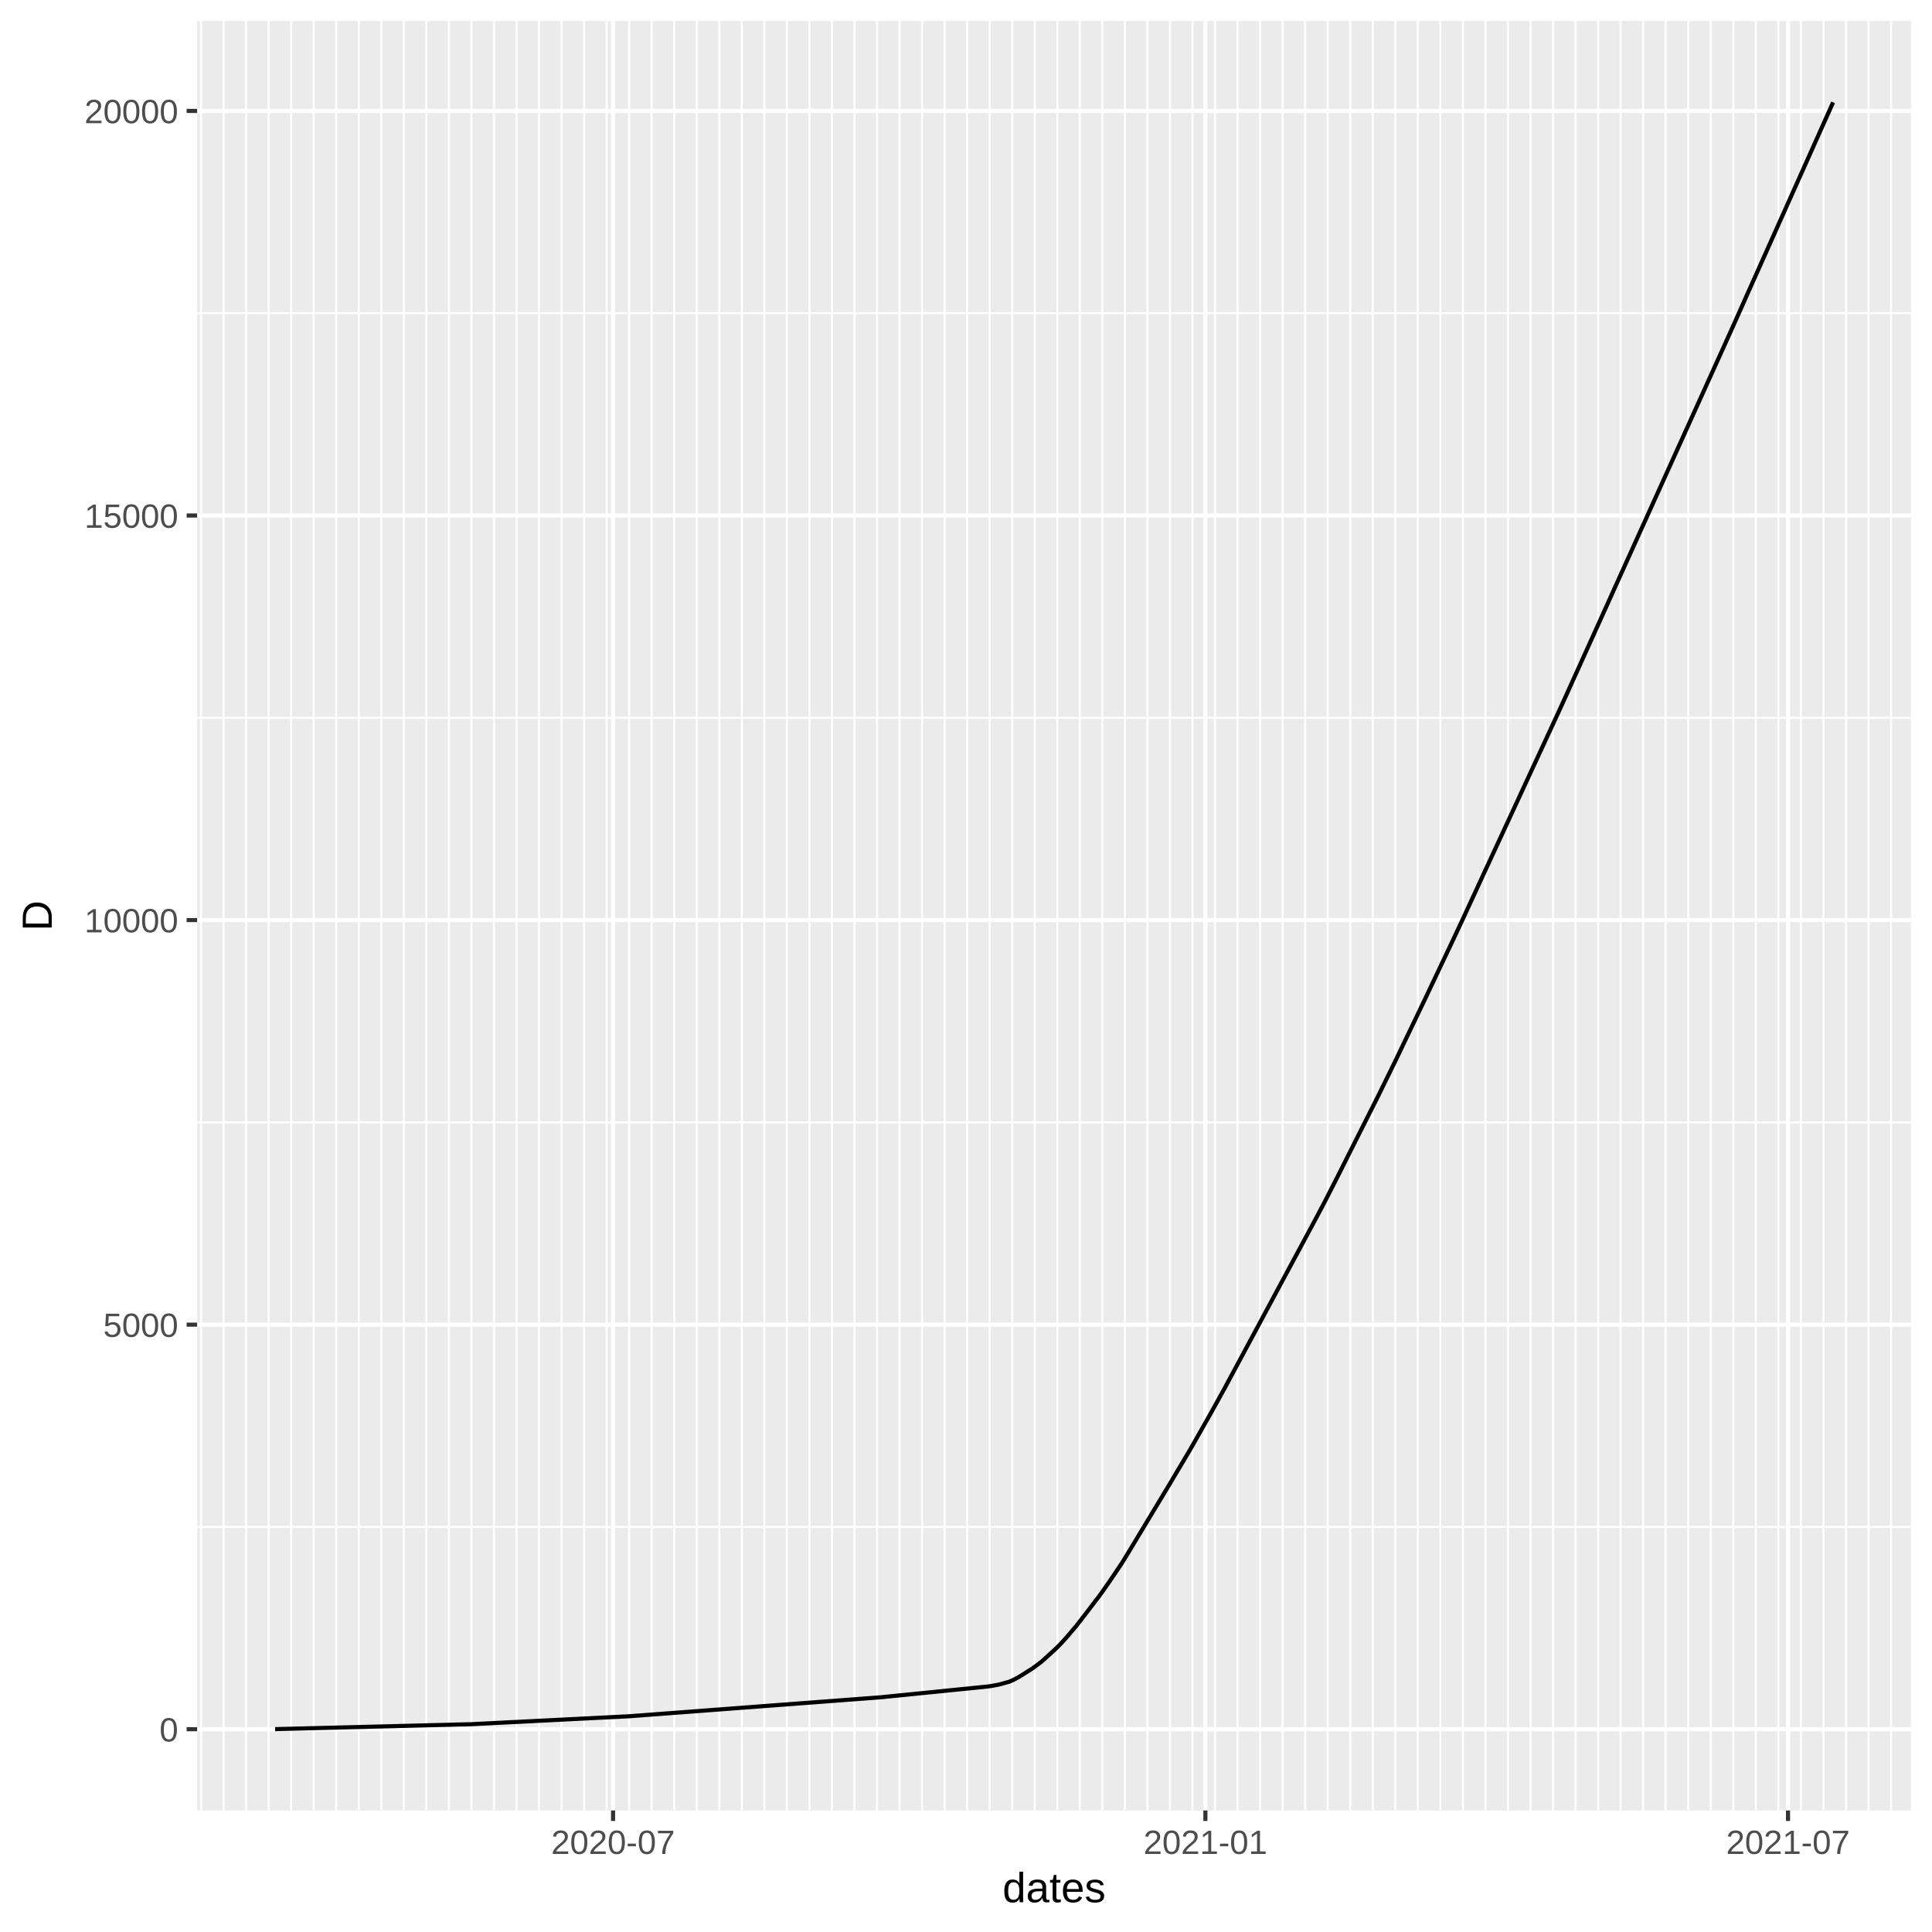
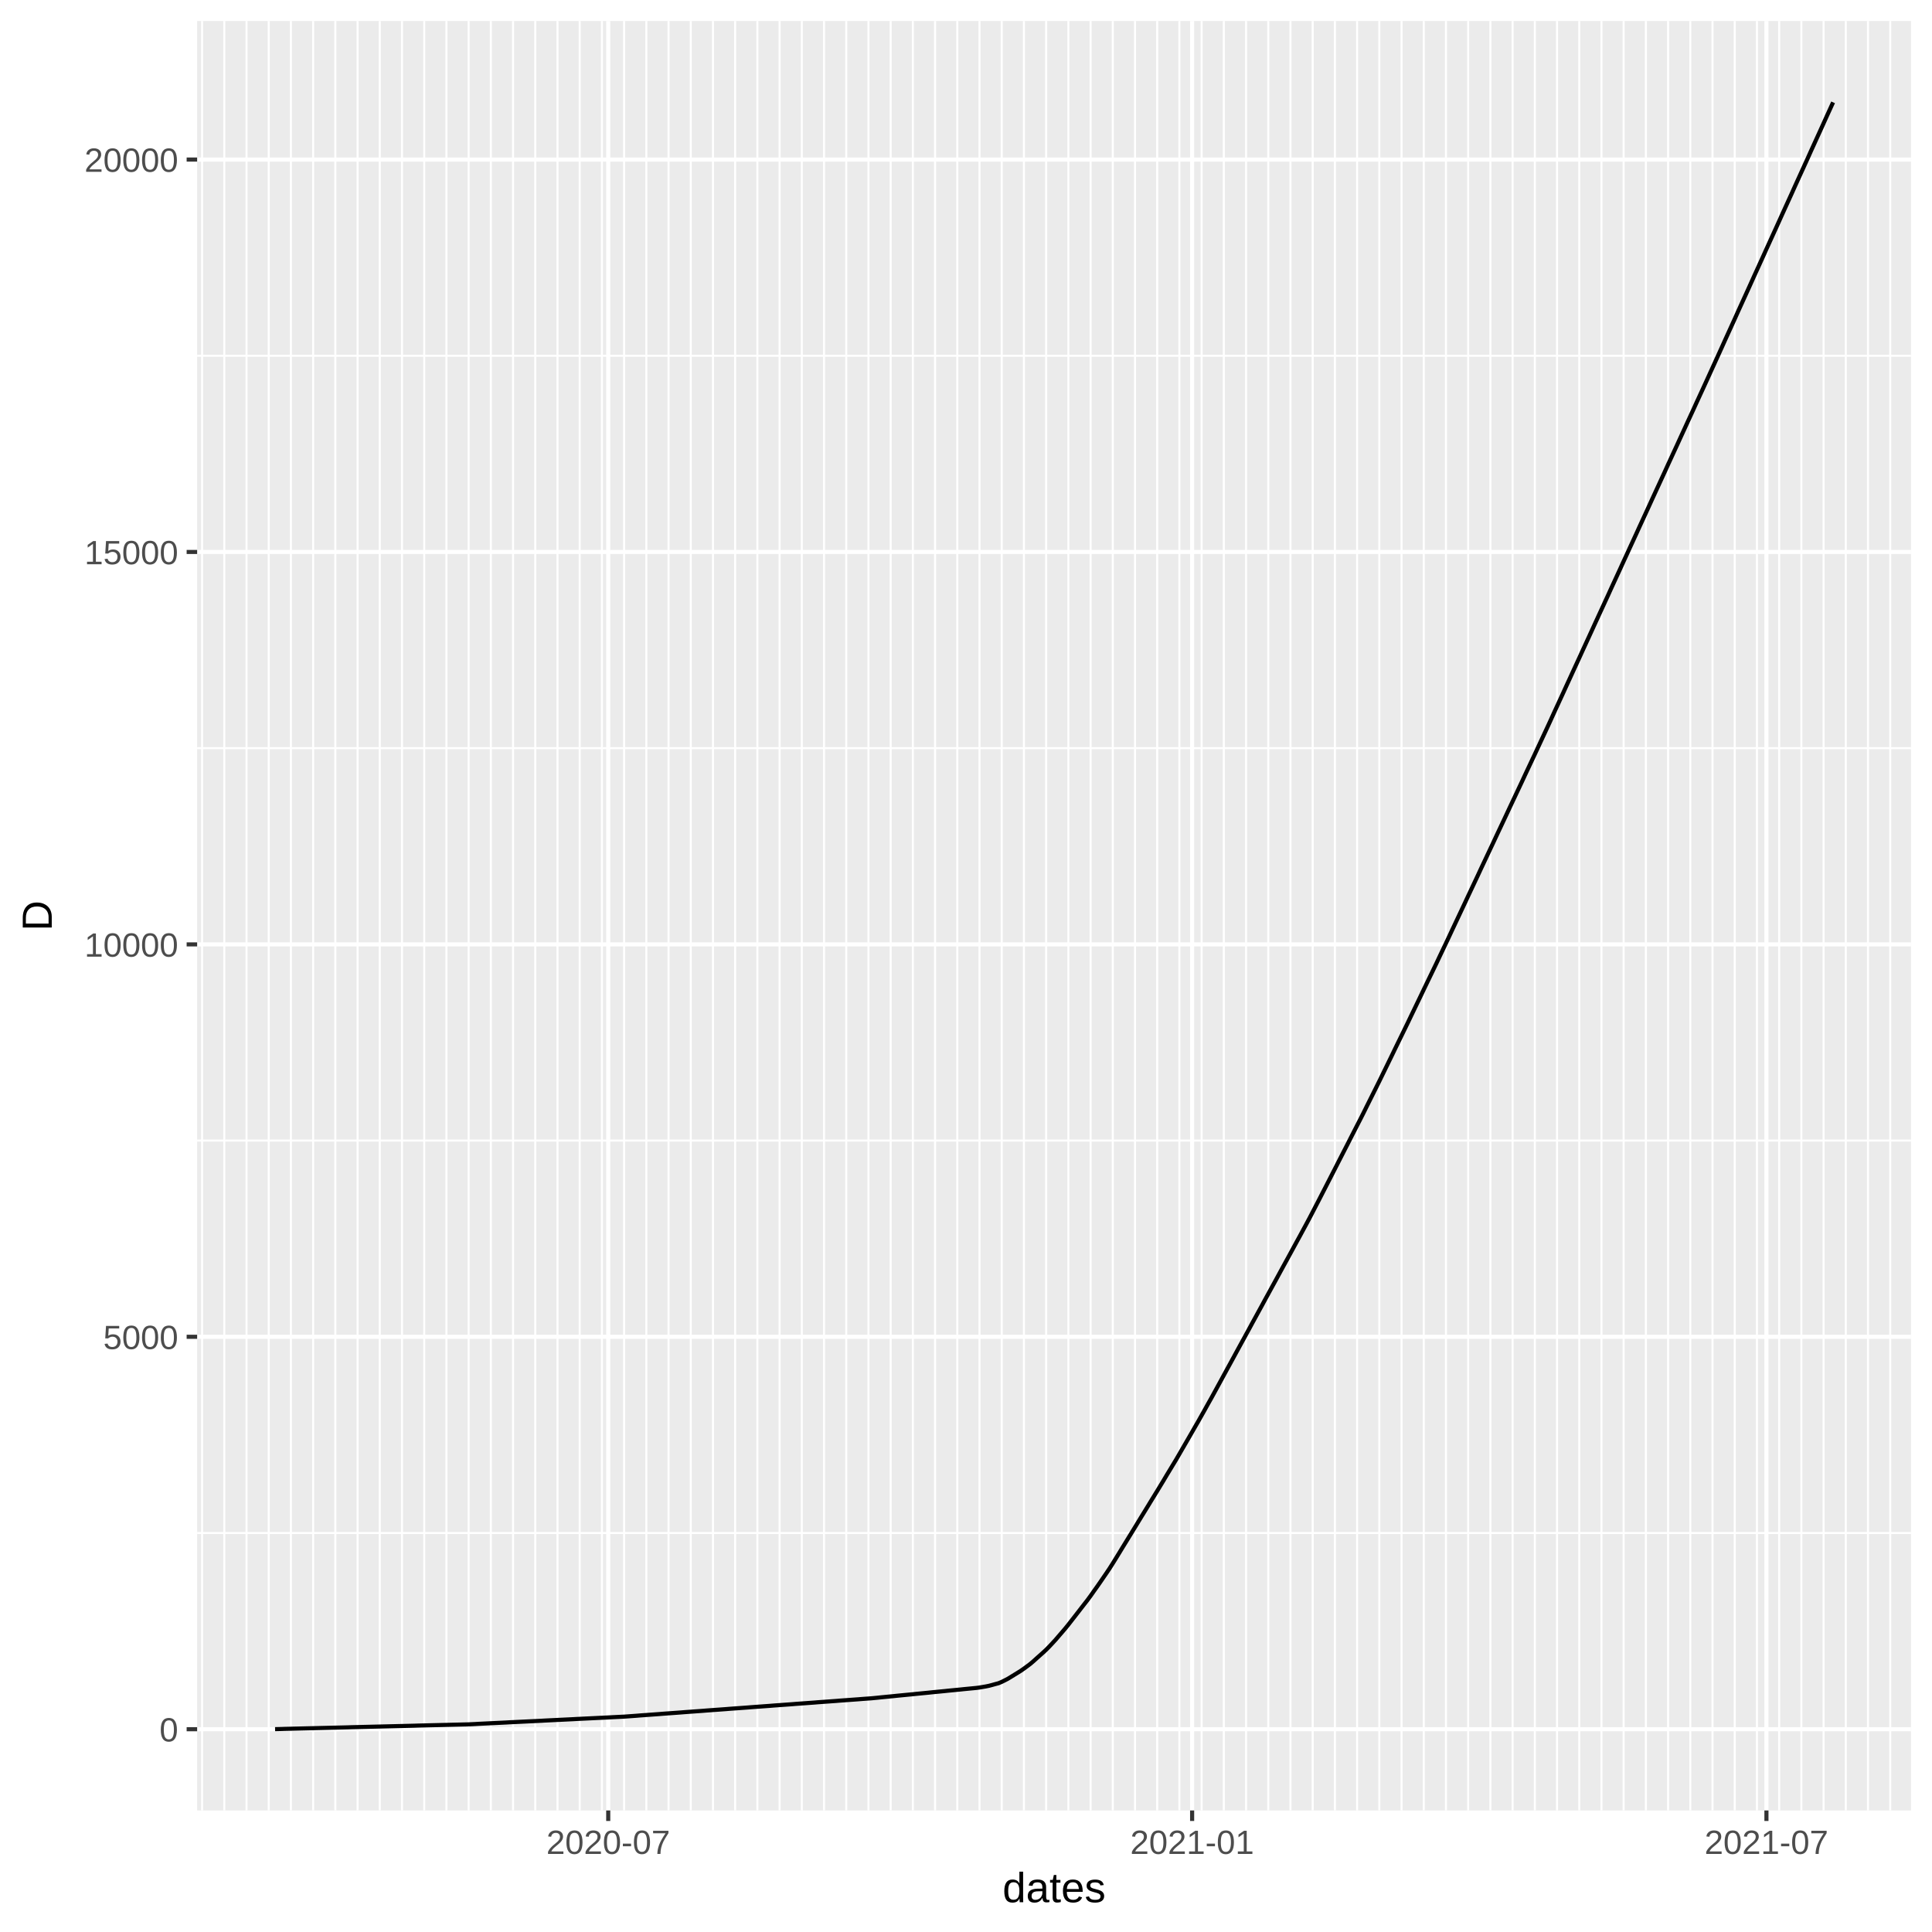
<svg xmlns="http://www.w3.org/2000/svg" class="svglite" width="504.00pt" height="504.00pt" viewBox="0 0 504.00 504.00">
  <defs>
    <style type="text/css">
    .svglite line, .svglite polyline, .svglite polygon, .svglite path, .svglite rect, .svglite circle {
      fill: none;
      stroke: #000000;
      stroke-linecap: round;
      stroke-linejoin: round;
      stroke-miterlimit: 10.00;
    }
  </style>
  </defs>
  <rect width="100%" height="100%" style="stroke: none; fill: #FFFFFF;" />
  <defs>
    <clipPath id="cpMC4wMHw1MDQuMDB8MC4wMHw1MDQuMDA=">
      <rect x="0.00" y="0.00" width="504.00" height="504.00" />
    </clipPath>
  </defs>
  <g clip-path="url(#cpMC4wMHw1MDQuMDB8MC4wMHw1MDQuMDA=)">
    <rect x="0.00" y="0.00" width="504.00" height="504.00" style="stroke-width: 1.07; stroke: #FFFFFF; fill: #FFFFFF;" />
  </g>
  <defs>
    <clipPath id="cpNTEuNDN8NDk4LjUyfDUuNDh8NDcyLjI5">
      <rect x="51.43" y="5.48" width="447.09" height="466.82" />
    </clipPath>
  </defs>
  <g clip-path="url(#cpNTEuNDN8NDk4LjUyfDUuNDh8NDcyLjI5)">
    <rect x="51.43" y="5.48" width="447.09" height="466.82" style="stroke-width: 1.07; stroke: none; fill: #EBEBEB;" />
-     <polyline points="51.43,398.33 498.52,398.33 " style="stroke-width: 0.53; stroke: #FFFFFF; stroke-linecap: butt;" />
-     <polyline points="51.43,292.79 498.52,292.79 " style="stroke-width: 0.53; stroke: #FFFFFF; stroke-linecap: butt;" />
-     <polyline points="51.43,187.25 498.52,187.25 " style="stroke-width: 0.53; stroke: #FFFFFF; stroke-linecap: butt;" />
-     <polyline points="51.43,81.71 498.52,81.71 " style="stroke-width: 0.53; stroke: #FFFFFF; stroke-linecap: butt;" />
-     <polyline points="52.44,472.29 52.44,5.48 " style="stroke-width: 0.53; stroke: #FFFFFF; stroke-linecap: butt;" />
-     <polyline points="58.32,472.29 58.32,5.48 " style="stroke-width: 0.53; stroke: #FFFFFF; stroke-linecap: butt;" />
-     <polyline points="64.20,472.29 64.20,5.48 " style="stroke-width: 0.53; stroke: #FFFFFF; stroke-linecap: butt;" />
-     <polyline points="70.08,472.29 70.08,5.48 " style="stroke-width: 0.53; stroke: #FFFFFF; stroke-linecap: butt;" />
-     <polyline points="75.95,472.29 75.95,5.48 " style="stroke-width: 0.53; stroke: #FFFFFF; stroke-linecap: butt;" />
-     <polyline points="81.83,472.29 81.83,5.48 " style="stroke-width: 0.53; stroke: #FFFFFF; stroke-linecap: butt;" />
-     <polyline points="87.71,472.29 87.71,5.48 " style="stroke-width: 0.53; stroke: #FFFFFF; stroke-linecap: butt;" />
-     <polyline points="93.59,472.29 93.59,5.48 " style="stroke-width: 0.53; stroke: #FFFFFF; stroke-linecap: butt;" />
-     <polyline points="99.47,472.29 99.47,5.48 " style="stroke-width: 0.53; stroke: #FFFFFF; stroke-linecap: butt;" />
-     <polyline points="105.35,472.29 105.35,5.48 " style="stroke-width: 0.53; stroke: #FFFFFF; stroke-linecap: butt;" />
-     <polyline points="111.22,472.29 111.22,5.48 " style="stroke-width: 0.53; stroke: #FFFFFF; stroke-linecap: butt;" />
-     <polyline points="117.10,472.29 117.10,5.48 " style="stroke-width: 0.53; stroke: #FFFFFF; stroke-linecap: butt;" />
-     <polyline points="122.98,472.29 122.98,5.48 " style="stroke-width: 0.53; stroke: #FFFFFF; stroke-linecap: butt;" />
-     <polyline points="128.86,472.29 128.86,5.48 " style="stroke-width: 0.53; stroke: #FFFFFF; stroke-linecap: butt;" />
-     <polyline points="134.74,472.29 134.74,5.48 " style="stroke-width: 0.53; stroke: #FFFFFF; stroke-linecap: butt;" />
-     <polyline points="140.62,472.29 140.62,5.48 " style="stroke-width: 0.53; stroke: #FFFFFF; stroke-linecap: butt;" />
-     <polyline points="146.49,472.29 146.49,5.48 " style="stroke-width: 0.53; stroke: #FFFFFF; stroke-linecap: butt;" />
-     <polyline points="152.37,472.29 152.37,5.48 " style="stroke-width: 0.53; stroke: #FFFFFF; stroke-linecap: butt;" />
-     <polyline points="158.25,472.29 158.25,5.48 " style="stroke-width: 0.53; stroke: #FFFFFF; stroke-linecap: butt;" />
-     <polyline points="164.13,472.29 164.13,5.48 " style="stroke-width: 0.53; stroke: #FFFFFF; stroke-linecap: butt;" />
-     <polyline points="170.01,472.29 170.01,5.48 " style="stroke-width: 0.53; stroke: #FFFFFF; stroke-linecap: butt;" />
-     <polyline points="175.89,472.29 175.89,5.48 " style="stroke-width: 0.53; stroke: #FFFFFF; stroke-linecap: butt;" />
-     <polyline points="181.76,472.29 181.76,5.48 " style="stroke-width: 0.53; stroke: #FFFFFF; stroke-linecap: butt;" />
-     <polyline points="187.64,472.29 187.64,5.48 " style="stroke-width: 0.53; stroke: #FFFFFF; stroke-linecap: butt;" />
-     <polyline points="193.52,472.29 193.52,5.48 " style="stroke-width: 0.53; stroke: #FFFFFF; stroke-linecap: butt;" />
-     <polyline points="199.40,472.29 199.40,5.48 " style="stroke-width: 0.53; stroke: #FFFFFF; stroke-linecap: butt;" />
-     <polyline points="205.28,472.29 205.28,5.48 " style="stroke-width: 0.53; stroke: #FFFFFF; stroke-linecap: butt;" />
-     <polyline points="211.16,472.29 211.16,5.48 " style="stroke-width: 0.53; stroke: #FFFFFF; stroke-linecap: butt;" />
-     <polyline points="217.03,472.29 217.03,5.48 " style="stroke-width: 0.53; stroke: #FFFFFF; stroke-linecap: butt;" />
-     <polyline points="222.91,472.29 222.91,5.48 " style="stroke-width: 0.53; stroke: #FFFFFF; stroke-linecap: butt;" />
-     <polyline points="228.79,472.29 228.79,5.48 " style="stroke-width: 0.53; stroke: #FFFFFF; stroke-linecap: butt;" />
-     <polyline points="234.67,472.29 234.67,5.48 " style="stroke-width: 0.53; stroke: #FFFFFF; stroke-linecap: butt;" />
-     <polyline points="240.55,472.29 240.55,5.48 " style="stroke-width: 0.53; stroke: #FFFFFF; stroke-linecap: butt;" />
-     <polyline points="246.43,472.29 246.43,5.48 " style="stroke-width: 0.53; stroke: #FFFFFF; stroke-linecap: butt;" />
-     <polyline points="252.30,472.29 252.30,5.48 " style="stroke-width: 0.53; stroke: #FFFFFF; stroke-linecap: butt;" />
-     <polyline points="258.18,472.29 258.18,5.48 " style="stroke-width: 0.53; stroke: #FFFFFF; stroke-linecap: butt;" />
-     <polyline points="264.06,472.29 264.06,5.48 " style="stroke-width: 0.53; stroke: #FFFFFF; stroke-linecap: butt;" />
-     <polyline points="269.94,472.29 269.94,5.48 " style="stroke-width: 0.53; stroke: #FFFFFF; stroke-linecap: butt;" />
-     <polyline points="275.82,472.29 275.82,5.48 " style="stroke-width: 0.53; stroke: #FFFFFF; stroke-linecap: butt;" />
-     <polyline points="281.69,472.29 281.69,5.48 " style="stroke-width: 0.53; stroke: #FFFFFF; stroke-linecap: butt;" />
-     <polyline points="287.57,472.29 287.57,5.48 " style="stroke-width: 0.53; stroke: #FFFFFF; stroke-linecap: butt;" />
-     <polyline points="293.45,472.29 293.45,5.48 " style="stroke-width: 0.53; stroke: #FFFFFF; stroke-linecap: butt;" />
-     <polyline points="299.33,472.29 299.33,5.48 " style="stroke-width: 0.53; stroke: #FFFFFF; stroke-linecap: butt;" />
-     <polyline points="305.21,472.29 305.21,5.48 " style="stroke-width: 0.53; stroke: #FFFFFF; stroke-linecap: butt;" />
-     <polyline points="311.09,472.29 311.09,5.48 " style="stroke-width: 0.53; stroke: #FFFFFF; stroke-linecap: butt;" />
-     <polyline points="316.96,472.29 316.96,5.48 " style="stroke-width: 0.53; stroke: #FFFFFF; stroke-linecap: butt;" />
-     <polyline points="322.84,472.29 322.84,5.48 " style="stroke-width: 0.53; stroke: #FFFFFF; stroke-linecap: butt;" />
-     <polyline points="328.72,472.29 328.72,5.48 " style="stroke-width: 0.53; stroke: #FFFFFF; stroke-linecap: butt;" />
-     <polyline points="334.60,472.29 334.60,5.48 " style="stroke-width: 0.53; stroke: #FFFFFF; stroke-linecap: butt;" />
-     <polyline points="340.48,472.29 340.48,5.48 " style="stroke-width: 0.53; stroke: #FFFFFF; stroke-linecap: butt;" />
-     <polyline points="346.36,472.29 346.36,5.48 " style="stroke-width: 0.53; stroke: #FFFFFF; stroke-linecap: butt;" />
-     <polyline points="352.23,472.29 352.23,5.48 " style="stroke-width: 0.53; stroke: #FFFFFF; stroke-linecap: butt;" />
-     <polyline points="358.11,472.29 358.11,5.48 " style="stroke-width: 0.53; stroke: #FFFFFF; stroke-linecap: butt;" />
-     <polyline points="363.99,472.29 363.99,5.48 " style="stroke-width: 0.53; stroke: #FFFFFF; stroke-linecap: butt;" />
-     <polyline points="369.87,472.29 369.87,5.48 " style="stroke-width: 0.53; stroke: #FFFFFF; stroke-linecap: butt;" />
-     <polyline points="375.75,472.29 375.75,5.48 " style="stroke-width: 0.53; stroke: #FFFFFF; stroke-linecap: butt;" />
-     <polyline points="381.63,472.29 381.63,5.48 " style="stroke-width: 0.53; stroke: #FFFFFF; stroke-linecap: butt;" />
-     <polyline points="387.50,472.29 387.50,5.48 " style="stroke-width: 0.53; stroke: #FFFFFF; stroke-linecap: butt;" />
-     <polyline points="393.38,472.29 393.38,5.48 " style="stroke-width: 0.53; stroke: #FFFFFF; stroke-linecap: butt;" />
-     <polyline points="399.26,472.29 399.26,5.48 " style="stroke-width: 0.53; stroke: #FFFFFF; stroke-linecap: butt;" />
-     <polyline points="405.14,472.29 405.14,5.48 " style="stroke-width: 0.53; stroke: #FFFFFF; stroke-linecap: butt;" />
-     <polyline points="411.02,472.29 411.02,5.48 " style="stroke-width: 0.53; stroke: #FFFFFF; stroke-linecap: butt;" />
-     <polyline points="416.90,472.29 416.90,5.48 " style="stroke-width: 0.53; stroke: #FFFFFF; stroke-linecap: butt;" />
-     <polyline points="422.77,472.29 422.77,5.48 " style="stroke-width: 0.53; stroke: #FFFFFF; stroke-linecap: butt;" />
-     <polyline points="428.65,472.29 428.65,5.48 " style="stroke-width: 0.53; stroke: #FFFFFF; stroke-linecap: butt;" />
-     <polyline points="434.53,472.29 434.53,5.48 " style="stroke-width: 0.53; stroke: #FFFFFF; stroke-linecap: butt;" />
-     <polyline points="440.41,472.29 440.41,5.48 " style="stroke-width: 0.53; stroke: #FFFFFF; stroke-linecap: butt;" />
-     <polyline points="446.29,472.29 446.29,5.48 " style="stroke-width: 0.53; stroke: #FFFFFF; stroke-linecap: butt;" />
-     <polyline points="452.17,472.29 452.17,5.48 " style="stroke-width: 0.53; stroke: #FFFFFF; stroke-linecap: butt;" />
-     <polyline points="458.04,472.29 458.04,5.48 " style="stroke-width: 0.53; stroke: #FFFFFF; stroke-linecap: butt;" />
-     <polyline points="463.92,472.29 463.92,5.48 " style="stroke-width: 0.53; stroke: #FFFFFF; stroke-linecap: butt;" />
-     <polyline points="469.80,472.29 469.80,5.48 " style="stroke-width: 0.53; stroke: #FFFFFF; stroke-linecap: butt;" />
-     <polyline points="475.68,472.29 475.68,5.48 " style="stroke-width: 0.53; stroke: #FFFFFF; stroke-linecap: butt;" />
-     <polyline points="481.56,472.29 481.56,5.48 " style="stroke-width: 0.53; stroke: #FFFFFF; stroke-linecap: butt;" />
-     <polyline points="487.44,472.29 487.44,5.48 " style="stroke-width: 0.53; stroke: #FFFFFF; stroke-linecap: butt;" />
-     <polyline points="493.31,472.29 493.31,5.48 " style="stroke-width: 0.53; stroke: #FFFFFF; stroke-linecap: butt;" />
+     <polyline points="51.43,399.91 498.52,399.91 " style="stroke-width: 0.53; stroke: #FFFFFF; stroke-linecap: butt;" />
+     <polyline points="51.43,297.54 498.52,297.54 " style="stroke-width: 0.53; stroke: #FFFFFF; stroke-linecap: butt;" />
+     <polyline points="51.43,195.18 498.52,195.18 " style="stroke-width: 0.53; stroke: #FFFFFF; stroke-linecap: butt;" />
+     <polyline points="51.43,92.81 498.52,92.81 " style="stroke-width: 0.53; stroke: #FFFFFF; stroke-linecap: butt;" />
+     <polyline points="52.72,472.29 52.72,5.48 " style="stroke-width: 0.53; stroke: #FFFFFF; stroke-linecap: butt;" />
+     <polyline points="58.51,472.29 58.51,5.48 " style="stroke-width: 0.53; stroke: #FFFFFF; stroke-linecap: butt;" />
+     <polyline points="64.31,472.29 64.31,5.48 " style="stroke-width: 0.53; stroke: #FFFFFF; stroke-linecap: butt;" />
+     <polyline points="70.10,472.29 70.10,5.48 " style="stroke-width: 0.53; stroke: #FFFFFF; stroke-linecap: butt;" />
+     <polyline points="75.89,472.29 75.89,5.48 " style="stroke-width: 0.53; stroke: #FFFFFF; stroke-linecap: butt;" />
+     <polyline points="81.69,472.29 81.69,5.48 " style="stroke-width: 0.53; stroke: #FFFFFF; stroke-linecap: butt;" />
+     <polyline points="87.48,472.29 87.48,5.48 " style="stroke-width: 0.53; stroke: #FFFFFF; stroke-linecap: butt;" />
+     <polyline points="93.28,472.29 93.28,5.48 " style="stroke-width: 0.53; stroke: #FFFFFF; stroke-linecap: butt;" />
+     <polyline points="99.07,472.29 99.07,5.48 " style="stroke-width: 0.53; stroke: #FFFFFF; stroke-linecap: butt;" />
+     <polyline points="104.87,472.29 104.87,5.48 " style="stroke-width: 0.53; stroke: #FFFFFF; stroke-linecap: butt;" />
+     <polyline points="110.66,472.29 110.66,5.48 " style="stroke-width: 0.53; stroke: #FFFFFF; stroke-linecap: butt;" />
+     <polyline points="116.46,472.29 116.46,5.48 " style="stroke-width: 0.53; stroke: #FFFFFF; stroke-linecap: butt;" />
+     <polyline points="122.25,472.29 122.25,5.48 " style="stroke-width: 0.53; stroke: #FFFFFF; stroke-linecap: butt;" />
+     <polyline points="128.04,472.29 128.04,5.48 " style="stroke-width: 0.53; stroke: #FFFFFF; stroke-linecap: butt;" />
+     <polyline points="133.84,472.29 133.84,5.48 " style="stroke-width: 0.53; stroke: #FFFFFF; stroke-linecap: butt;" />
+     <polyline points="139.63,472.29 139.63,5.48 " style="stroke-width: 0.53; stroke: #FFFFFF; stroke-linecap: butt;" />
+     <polyline points="145.43,472.29 145.43,5.48 " style="stroke-width: 0.53; stroke: #FFFFFF; stroke-linecap: butt;" />
+     <polyline points="151.22,472.29 151.22,5.48 " style="stroke-width: 0.53; stroke: #FFFFFF; stroke-linecap: butt;" />
+     <polyline points="157.02,472.29 157.02,5.48 " style="stroke-width: 0.53; stroke: #FFFFFF; stroke-linecap: butt;" />
+     <polyline points="162.81,472.29 162.81,5.48 " style="stroke-width: 0.53; stroke: #FFFFFF; stroke-linecap: butt;" />
+     <polyline points="168.61,472.29 168.61,5.48 " style="stroke-width: 0.53; stroke: #FFFFFF; stroke-linecap: butt;" />
+     <polyline points="174.40,472.29 174.40,5.48 " style="stroke-width: 0.53; stroke: #FFFFFF; stroke-linecap: butt;" />
+     <polyline points="180.20,472.29 180.20,5.48 " style="stroke-width: 0.53; stroke: #FFFFFF; stroke-linecap: butt;" />
+     <polyline points="185.99,472.29 185.99,5.48 " style="stroke-width: 0.53; stroke: #FFFFFF; stroke-linecap: butt;" />
+     <polyline points="191.78,472.29 191.78,5.48 " style="stroke-width: 0.53; stroke: #FFFFFF; stroke-linecap: butt;" />
+     <polyline points="197.58,472.29 197.58,5.48 " style="stroke-width: 0.53; stroke: #FFFFFF; stroke-linecap: butt;" />
+     <polyline points="203.37,472.29 203.37,5.48 " style="stroke-width: 0.53; stroke: #FFFFFF; stroke-linecap: butt;" />
+     <polyline points="209.17,472.29 209.17,5.48 " style="stroke-width: 0.53; stroke: #FFFFFF; stroke-linecap: butt;" />
+     <polyline points="214.96,472.29 214.96,5.48 " style="stroke-width: 0.53; stroke: #FFFFFF; stroke-linecap: butt;" />
+     <polyline points="220.76,472.29 220.76,5.48 " style="stroke-width: 0.53; stroke: #FFFFFF; stroke-linecap: butt;" />
+     <polyline points="226.55,472.29 226.55,5.48 " style="stroke-width: 0.53; stroke: #FFFFFF; stroke-linecap: butt;" />
+     <polyline points="232.35,472.29 232.35,5.48 " style="stroke-width: 0.53; stroke: #FFFFFF; stroke-linecap: butt;" />
+     <polyline points="238.14,472.29 238.14,5.48 " style="stroke-width: 0.53; stroke: #FFFFFF; stroke-linecap: butt;" />
+     <polyline points="243.93,472.29 243.93,5.48 " style="stroke-width: 0.53; stroke: #FFFFFF; stroke-linecap: butt;" />
+     <polyline points="249.73,472.29 249.73,5.48 " style="stroke-width: 0.53; stroke: #FFFFFF; stroke-linecap: butt;" />
+     <polyline points="255.52,472.29 255.52,5.48 " style="stroke-width: 0.53; stroke: #FFFFFF; stroke-linecap: butt;" />
+     <polyline points="261.32,472.29 261.32,5.48 " style="stroke-width: 0.53; stroke: #FFFFFF; stroke-linecap: butt;" />
+     <polyline points="267.11,472.29 267.11,5.48 " style="stroke-width: 0.53; stroke: #FFFFFF; stroke-linecap: butt;" />
+     <polyline points="272.91,472.29 272.91,5.48 " style="stroke-width: 0.53; stroke: #FFFFFF; stroke-linecap: butt;" />
+     <polyline points="278.70,472.29 278.70,5.48 " style="stroke-width: 0.53; stroke: #FFFFFF; stroke-linecap: butt;" />
+     <polyline points="284.50,472.29 284.50,5.48 " style="stroke-width: 0.53; stroke: #FFFFFF; stroke-linecap: butt;" />
+     <polyline points="290.29,472.29 290.29,5.48 " style="stroke-width: 0.53; stroke: #FFFFFF; stroke-linecap: butt;" />
+     <polyline points="296.09,472.29 296.09,5.48 " style="stroke-width: 0.53; stroke: #FFFFFF; stroke-linecap: butt;" />
+     <polyline points="301.88,472.29 301.88,5.48 " style="stroke-width: 0.53; stroke: #FFFFFF; stroke-linecap: butt;" />
+     <polyline points="307.67,472.29 307.67,5.48 " style="stroke-width: 0.53; stroke: #FFFFFF; stroke-linecap: butt;" />
+     <polyline points="313.47,472.29 313.47,5.48 " style="stroke-width: 0.53; stroke: #FFFFFF; stroke-linecap: butt;" />
+     <polyline points="319.26,472.29 319.26,5.48 " style="stroke-width: 0.53; stroke: #FFFFFF; stroke-linecap: butt;" />
+     <polyline points="325.06,472.29 325.06,5.48 " style="stroke-width: 0.53; stroke: #FFFFFF; stroke-linecap: butt;" />
+     <polyline points="330.85,472.29 330.85,5.48 " style="stroke-width: 0.53; stroke: #FFFFFF; stroke-linecap: butt;" />
+     <polyline points="336.65,472.29 336.65,5.48 " style="stroke-width: 0.53; stroke: #FFFFFF; stroke-linecap: butt;" />
+     <polyline points="342.44,472.29 342.44,5.48 " style="stroke-width: 0.53; stroke: #FFFFFF; stroke-linecap: butt;" />
+     <polyline points="348.24,472.29 348.24,5.48 " style="stroke-width: 0.53; stroke: #FFFFFF; stroke-linecap: butt;" />
+     <polyline points="354.03,472.29 354.03,5.48 " style="stroke-width: 0.53; stroke: #FFFFFF; stroke-linecap: butt;" />
+     <polyline points="359.82,472.29 359.82,5.48 " style="stroke-width: 0.53; stroke: #FFFFFF; stroke-linecap: butt;" />
+     <polyline points="365.62,472.29 365.62,5.48 " style="stroke-width: 0.53; stroke: #FFFFFF; stroke-linecap: butt;" />
+     <polyline points="371.41,472.29 371.41,5.48 " style="stroke-width: 0.53; stroke: #FFFFFF; stroke-linecap: butt;" />
+     <polyline points="377.21,472.29 377.21,5.48 " style="stroke-width: 0.53; stroke: #FFFFFF; stroke-linecap: butt;" />
+     <polyline points="383.00,472.29 383.00,5.48 " style="stroke-width: 0.53; stroke: #FFFFFF; stroke-linecap: butt;" />
+     <polyline points="388.80,472.29 388.80,5.48 " style="stroke-width: 0.53; stroke: #FFFFFF; stroke-linecap: butt;" />
+     <polyline points="394.59,472.29 394.59,5.48 " style="stroke-width: 0.53; stroke: #FFFFFF; stroke-linecap: butt;" />
+     <polyline points="400.39,472.29 400.39,5.48 " style="stroke-width: 0.53; stroke: #FFFFFF; stroke-linecap: butt;" />
+     <polyline points="406.18,472.29 406.18,5.48 " style="stroke-width: 0.53; stroke: #FFFFFF; stroke-linecap: butt;" />
+     <polyline points="411.98,472.29 411.98,5.48 " style="stroke-width: 0.53; stroke: #FFFFFF; stroke-linecap: butt;" />
+     <polyline points="417.77,472.29 417.77,5.48 " style="stroke-width: 0.53; stroke: #FFFFFF; stroke-linecap: butt;" />
+     <polyline points="423.56,472.29 423.56,5.48 " style="stroke-width: 0.53; stroke: #FFFFFF; stroke-linecap: butt;" />
+     <polyline points="429.36,472.29 429.36,5.48 " style="stroke-width: 0.53; stroke: #FFFFFF; stroke-linecap: butt;" />
+     <polyline points="435.15,472.29 435.15,5.48 " style="stroke-width: 0.53; stroke: #FFFFFF; stroke-linecap: butt;" />
+     <polyline points="440.95,472.29 440.95,5.48 " style="stroke-width: 0.53; stroke: #FFFFFF; stroke-linecap: butt;" />
+     <polyline points="446.74,472.29 446.74,5.48 " style="stroke-width: 0.53; stroke: #FFFFFF; stroke-linecap: butt;" />
+     <polyline points="452.54,472.29 452.54,5.48 " style="stroke-width: 0.53; stroke: #FFFFFF; stroke-linecap: butt;" />
+     <polyline points="458.33,472.29 458.33,5.48 " style="stroke-width: 0.53; stroke: #FFFFFF; stroke-linecap: butt;" />
+     <polyline points="464.13,472.29 464.13,5.48 " style="stroke-width: 0.53; stroke: #FFFFFF; stroke-linecap: butt;" />
+     <polyline points="469.92,472.29 469.92,5.48 " style="stroke-width: 0.53; stroke: #FFFFFF; stroke-linecap: butt;" />
+     <polyline points="475.72,472.29 475.72,5.48 " style="stroke-width: 0.53; stroke: #FFFFFF; stroke-linecap: butt;" />
+     <polyline points="481.51,472.29 481.51,5.48 " style="stroke-width: 0.53; stroke: #FFFFFF; stroke-linecap: butt;" />
+     <polyline points="487.30,472.29 487.30,5.48 " style="stroke-width: 0.53; stroke: #FFFFFF; stroke-linecap: butt;" />
+     <polyline points="493.10,472.29 493.10,5.48 " style="stroke-width: 0.53; stroke: #FFFFFF; stroke-linecap: butt;" />
    <polyline points="51.43,451.10 498.52,451.10 " style="stroke-width: 1.07; stroke: #FFFFFF; stroke-linecap: butt;" />
-     <polyline points="51.43,345.56 498.52,345.56 " style="stroke-width: 1.07; stroke: #FFFFFF; stroke-linecap: butt;" />
-     <polyline points="51.43,240.02 498.52,240.02 " style="stroke-width: 1.07; stroke: #FFFFFF; stroke-linecap: butt;" />
-     <polyline points="51.43,134.48 498.52,134.48 " style="stroke-width: 1.07; stroke: #FFFFFF; stroke-linecap: butt;" />
-     <polyline points="51.43,28.94 498.52,28.94 " style="stroke-width: 1.07; stroke: #FFFFFF; stroke-linecap: butt;" />
-     <polyline points="159.93,472.29 159.93,5.48 " style="stroke-width: 1.07; stroke: #FFFFFF; stroke-linecap: butt;" />
-     <polyline points="314.45,472.29 314.45,5.48 " style="stroke-width: 1.07; stroke: #FFFFFF; stroke-linecap: butt;" />
-     <polyline points="466.44,472.29 466.44,5.48 " style="stroke-width: 1.07; stroke: #FFFFFF; stroke-linecap: butt;" />
-     <polyline points="71.76,451.08 72.60,451.05 73.43,451.03 74.27,451.01 75.11,450.99 75.95,450.97 76.79,450.95 77.63,450.93 78.47,450.91 79.31,450.89 80.15,450.86 80.99,450.84 81.83,450.82 82.67,450.80 83.51,450.78 84.35,450.76 85.19,450.74 86.03,450.72 86.87,450.70 87.71,450.67 88.55,450.65 89.39,450.63 90.23,450.61 91.07,450.59 91.91,450.57 92.75,450.55 93.59,450.53 94.43,450.51 95.27,450.49 96.11,450.46 96.95,450.44 97.79,450.42 98.63,450.40 99.47,450.38 100.31,450.36 101.15,450.34 101.99,450.32 102.83,450.30 103.67,450.27 104.51,450.25 105.35,450.23 106.19,450.21 107.03,450.19 107.86,450.17 108.70,450.15 109.54,450.13 110.38,450.11 111.22,450.08 112.06,450.06 112.90,450.04 113.74,450.02 114.58,450.00 115.42,449.98 116.26,449.96 117.10,449.94 117.94,449.92 118.78,449.89 119.62,449.87 120.46,449.85 121.30,449.83 122.14,449.81 122.98,449.79 123.82,449.75 124.66,449.70 125.50,449.66 126.34,449.62 127.18,449.58 128.02,449.54 128.86,449.49 129.70,449.45 130.54,449.41 131.38,449.37 132.22,449.32 133.06,449.28 133.90,449.24 134.74,449.20 135.58,449.16 136.42,449.11 137.26,449.07 138.10,449.03 138.94,448.99 139.78,448.94 140.62,448.90 141.46,448.86 142.29,448.82 143.13,448.78 143.97,448.73 144.81,448.69 145.65,448.65 146.49,448.61 147.33,448.56 148.17,448.52 149.01,448.48 149.85,448.44 150.69,448.40 151.53,448.35 152.37,448.31 153.21,448.27 154.05,448.23 154.89,448.18 155.73,448.14 156.57,448.10 157.41,448.06 158.25,448.02 159.09,447.97 159.93,447.93 160.77,447.89 161.61,447.85 162.45,447.80 163.29,447.76 164.13,447.72 164.97,447.66 165.81,447.59 166.65,447.53 167.49,447.47 168.33,447.40 169.17,447.34 170.01,447.28 170.85,447.21 171.69,447.15 172.53,447.09 173.37,447.02 174.21,446.96 175.05,446.90 175.89,446.83 176.73,446.77 177.56,446.71 178.40,446.64 179.24,446.58 180.08,446.52 180.92,446.45 181.76,446.39 182.60,446.33 183.44,446.26 184.28,446.20 185.12,446.14 185.96,446.07 186.80,446.01 187.64,445.95 188.48,445.88 189.32,445.82 190.16,445.76 191.00,445.69 191.84,445.63 192.68,445.57 193.52,445.50 194.36,445.44 195.20,445.38 196.04,445.31 196.88,445.25 197.72,445.19 198.56,445.12 199.40,445.06 200.24,445.00 201.08,444.93 201.92,444.87 202.76,444.81 203.60,444.74 204.44,444.68 205.28,444.62 206.12,444.55 206.96,444.49 207.80,444.43 208.64,444.36 209.48,444.30 210.32,444.24 211.16,444.17 211.99,444.11 212.83,444.05 213.67,443.98 214.51,443.92 215.35,443.86 216.19,443.79 217.03,443.73 217.87,443.67 218.71,443.60 219.55,443.54 220.39,443.48 221.23,443.41 222.07,443.35 222.91,443.29 223.75,443.22 224.59,443.16 225.43,443.10 226.27,443.03 227.11,442.97 227.95,442.91 228.79,442.84 229.63,442.78 230.47,442.70 231.31,442.61 232.15,442.53 232.99,442.44 233.83,442.36 234.67,442.27 235.51,442.19 236.35,442.11 237.19,442.02 238.03,441.94 238.87,441.85 239.71,441.77 240.55,441.68 241.39,441.60 242.23,441.51 243.07,441.43 243.91,441.35 244.75,441.26 245.59,441.18 246.43,441.09 247.26,441.01 248.10,440.92 248.94,440.84 249.78,440.75 250.62,440.67 251.46,440.59 252.30,440.50 253.14,440.42 253.98,440.33 254.82,440.25 255.66,440.16 256.50,440.08 257.34,439.99 258.18,439.89 259.02,439.74 259.86,439.59 260.70,439.42 261.54,439.19 262.38,438.96 263.22,438.73 264.06,438.37 264.90,437.95 265.74,437.50 266.58,436.98 267.42,436.45 268.26,435.92 269.10,435.39 269.94,434.80 270.78,434.17 271.62,433.54 272.46,432.80 273.30,432.04 274.14,431.28 274.98,430.52 275.82,429.71 276.66,428.85 277.50,427.94 278.34,427.01 279.18,426.02 280.02,425.03 280.86,424.04 281.69,422.98 282.53,421.88 283.37,420.79 284.21,419.69 285.05,418.59 285.89,417.49 286.73,416.40 287.57,415.23 288.41,414.03 289.25,412.83 290.09,411.60 290.93,410.36 291.77,409.11 292.61,407.85 293.45,406.50 294.29,405.12 295.13,403.73 295.97,402.34 296.81,400.94 297.65,399.55 298.49,398.16 299.33,396.76 300.17,395.37 301.01,393.98 301.85,392.59 302.69,391.19 303.53,389.80 304.37,388.41 305.21,387.01 306.05,385.60 306.89,384.18 307.73,382.77 308.57,381.36 309.41,379.94 310.25,378.53 311.09,377.07 311.93,375.59 312.77,374.12 313.61,372.64 314.45,371.16 315.29,369.68 316.12,368.21 316.96,366.69 317.80,365.17 318.64,363.65 319.48,362.13 320.32,360.56 321.16,359.00 322.00,357.44 322.84,355.88 323.68,354.32 324.52,352.75 325.36,351.19 326.20,349.63 327.04,348.07 327.88,346.51 328.72,344.94 329.56,343.38 330.40,341.82 331.24,340.26 332.08,338.70 332.92,337.13 333.76,335.57 334.60,334.01 335.44,332.45 336.28,330.89 337.12,329.32 337.96,327.76 338.80,326.20 339.64,324.64 340.48,323.08 341.32,321.51 342.16,319.95 343.00,318.39 343.84,316.81 344.68,315.22 345.52,313.64 346.36,311.99 347.20,310.35 348.04,308.70 348.88,307.06 349.72,305.39 350.56,303.72 351.39,302.05 352.23,300.39 353.07,298.72 353.91,297.05 354.75,295.38 355.59,293.72 356.43,292.05 357.27,290.38 358.11,288.71 358.95,287.05 359.79,285.36 360.63,283.65 361.47,281.94 362.31,280.23 363.15,278.52 363.99,276.81 364.83,275.06 365.67,273.30 366.51,271.55 367.35,269.80 368.19,268.05 369.03,266.30 369.87,264.54 370.71,262.79 371.55,261.04 372.39,259.27 373.23,257.49 374.07,255.72 374.91,253.95 375.75,252.17 376.59,250.40 377.43,248.63 378.27,246.86 379.11,245.08 379.95,243.29 380.79,241.49 381.63,239.70 382.47,237.88 383.31,236.07 384.15,234.25 384.99,232.44 385.82,230.62 386.66,228.81 387.50,226.99 388.34,225.18 389.18,223.36 390.02,221.55 390.86,219.73 391.70,217.92 392.54,216.10 393.38,214.29 394.22,212.47 395.06,210.66 395.90,208.84 396.74,207.02 397.58,205.21 398.42,203.39 399.26,201.58 400.10,199.76 400.94,197.95 401.78,196.13 402.62,194.32 403.46,192.50 404.30,190.69 405.14,188.87 405.98,187.06 406.82,185.22 407.66,183.38 408.50,181.55 409.34,179.69 410.18,177.83 411.02,175.97 411.86,174.12 412.70,172.26 413.54,170.40 414.38,168.54 415.22,166.69 416.06,164.83 416.90,162.97 417.74,161.11 418.58,159.26 419.42,157.40 420.26,155.54 421.09,153.68 421.93,151.83 422.77,149.97 423.61,148.11 424.45,146.25 425.29,144.40 426.13,142.54 426.97,140.68 427.81,138.82 428.65,136.97 429.49,135.11 430.33,133.25 431.17,131.39 432.01,129.54 432.85,127.68 433.69,125.82 434.53,123.96 435.37,122.11 436.21,120.25 437.05,118.39 437.89,116.53 438.73,114.68 439.57,112.82 440.41,110.96 441.25,109.10 442.09,107.25 442.93,105.39 443.77,103.53 444.61,101.67 445.45,99.82 446.29,97.96 447.13,96.10 447.97,94.24 448.81,92.39 449.65,90.53 450.49,88.67 451.33,86.81 452.17,84.94 453.01,83.06 453.85,81.18 454.69,79.30 455.52,77.42 456.36,75.54 457.20,73.66 458.04,71.79 458.88,69.91 459.72,68.03 460.56,66.15 461.40,64.27 462.24,62.39 463.08,60.51 463.92,58.63 464.76,56.76 465.60,54.88 466.44,53.00 467.28,51.12 468.12,49.24 468.96,47.36 469.80,45.48 470.64,43.61 471.48,41.73 472.32,39.85 473.16,37.97 474.00,36.09 474.84,34.21 475.68,32.33 476.52,30.46 477.36,28.58 478.20,26.70 " style="stroke-width: 1.07; stroke-linecap: butt;" />
+     <polyline points="51.43,348.73 498.52,348.73 " style="stroke-width: 1.07; stroke: #FFFFFF; stroke-linecap: butt;" />
+     <polyline points="51.43,246.36 498.52,246.36 " style="stroke-width: 1.07; stroke: #FFFFFF; stroke-linecap: butt;" />
+     <polyline points="51.43,143.99 498.52,143.99 " style="stroke-width: 1.07; stroke: #FFFFFF; stroke-linecap: butt;" />
+     <polyline points="51.43,41.62 498.52,41.62 " style="stroke-width: 1.07; stroke: #FFFFFF; stroke-linecap: butt;" />
+     <polyline points="158.67,472.29 158.67,5.48 " style="stroke-width: 1.07; stroke: #FFFFFF; stroke-linecap: butt;" />
+     <polyline points="310.99,472.29 310.99,5.48 " style="stroke-width: 1.07; stroke: #FFFFFF; stroke-linecap: butt;" />
+     <polyline points="460.81,472.29 460.81,5.48 " style="stroke-width: 1.07; stroke: #FFFFFF; stroke-linecap: butt;" />
+     <polyline points="71.76,451.08 72.58,451.06 73.41,451.04 74.24,451.01 75.07,450.99 75.89,450.97 76.72,450.95 77.55,450.93 78.38,450.91 79.21,450.89 80.03,450.87 80.86,450.85 81.69,450.83 82.52,450.81 83.34,450.79 84.17,450.77 85.00,450.75 85.83,450.73 86.66,450.71 87.48,450.69 88.31,450.67 89.14,450.65 89.97,450.63 90.79,450.61 91.62,450.58 92.45,450.56 93.28,450.54 94.11,450.52 94.93,450.50 95.76,450.48 96.59,450.46 97.42,450.44 98.24,450.42 99.07,450.40 99.90,450.38 100.73,450.36 101.56,450.34 102.38,450.32 103.21,450.30 104.04,450.28 104.87,450.26 105.69,450.24 106.52,450.22 107.35,450.20 108.18,450.18 109.01,450.15 109.83,450.13 110.66,450.11 111.49,450.09 112.32,450.07 113.14,450.05 113.97,450.03 114.80,450.01 115.63,449.99 116.46,449.97 117.28,449.95 118.11,449.93 118.94,449.91 119.77,449.89 120.59,449.87 121.42,449.85 122.25,449.83 123.08,449.79 123.91,449.75 124.73,449.70 125.56,449.66 126.39,449.62 127.22,449.58 128.04,449.54 128.87,449.50 129.70,449.46 130.53,449.42 131.36,449.38 132.18,449.34 133.01,449.29 133.84,449.25 134.67,449.21 135.49,449.17 136.32,449.13 137.15,449.09 137.98,449.05 138.81,449.01 139.63,448.97 140.46,448.93 141.29,448.89 142.12,448.84 142.94,448.80 143.77,448.76 144.60,448.72 145.43,448.68 146.26,448.64 147.08,448.60 147.91,448.56 148.74,448.52 149.57,448.48 150.39,448.43 151.22,448.39 152.05,448.35 152.88,448.31 153.71,448.27 154.53,448.23 155.36,448.19 156.19,448.15 157.02,448.11 157.85,448.07 158.67,448.03 159.50,447.98 160.33,447.94 161.16,447.90 161.98,447.86 162.81,447.82 163.64,447.76 164.47,447.70 165.30,447.64 166.12,447.58 166.95,447.51 167.78,447.45 168.61,447.39 169.43,447.33 170.26,447.27 171.09,447.21 171.92,447.15 172.75,447.08 173.57,447.02 174.40,446.96 175.23,446.90 176.06,446.84 176.88,446.78 177.71,446.72 178.54,446.65 179.37,446.59 180.20,446.53 181.02,446.47 181.85,446.41 182.68,446.35 183.51,446.29 184.33,446.22 185.16,446.16 185.99,446.10 186.82,446.04 187.65,445.98 188.47,445.92 189.30,445.86 190.13,445.79 190.96,445.73 191.78,445.67 192.61,445.61 193.44,445.55 194.27,445.49 195.10,445.43 195.92,445.36 196.75,445.30 197.58,445.24 198.41,445.18 199.23,445.12 200.06,445.06 200.89,445.00 201.72,444.93 202.55,444.87 203.37,444.81 204.20,444.75 205.03,444.69 205.86,444.63 206.68,444.57 207.51,444.50 208.34,444.44 209.17,444.38 210.00,444.32 210.82,444.26 211.65,444.20 212.48,444.14 213.31,444.07 214.13,444.01 214.96,443.95 215.79,443.89 216.62,443.83 217.45,443.77 218.27,443.71 219.10,443.64 219.93,443.58 220.76,443.52 221.58,443.46 222.41,443.40 223.24,443.34 224.07,443.28 224.90,443.21 225.72,443.15 226.55,443.09 227.38,443.03 228.21,442.95 229.03,442.87 229.86,442.78 230.69,442.70 231.52,442.62 232.35,442.54 233.17,442.46 234.00,442.37 234.83,442.29 235.66,442.21 236.48,442.13 237.31,442.05 238.14,441.97 238.97,441.88 239.80,441.80 240.62,441.72 241.45,441.64 242.28,441.56 243.11,441.47 243.93,441.39 244.76,441.31 245.59,441.23 246.42,441.15 247.25,441.06 248.07,440.98 248.90,440.90 249.73,440.82 250.56,440.74 251.38,440.65 252.21,440.57 253.04,440.49 253.87,440.41 254.70,440.33 255.52,440.22 256.35,440.08 257.18,439.94 258.01,439.77 258.83,439.55 259.66,439.32 260.49,439.10 261.32,438.75 262.15,438.34 262.97,437.91 263.80,437.40 264.63,436.89 265.46,436.38 266.29,435.86 267.11,435.29 267.94,434.68 268.77,434.06 269.60,433.35 270.42,432.61 271.25,431.87 272.08,431.13 272.91,430.36 273.74,429.52 274.56,428.64 275.39,427.74 276.22,426.77 277.05,425.81 277.87,424.85 278.70,423.83 279.53,422.76 280.36,421.70 281.19,420.63 282.01,419.57 282.84,418.50 283.67,417.44 284.50,416.31 285.32,415.14 286.15,413.98 286.98,412.79 287.81,411.58 288.64,410.37 289.46,409.15 290.29,407.84 291.12,406.50 291.95,405.15 292.77,403.80 293.60,402.45 294.43,401.10 295.26,399.75 296.09,398.40 296.91,397.05 297.74,395.69 298.57,394.34 299.40,392.99 300.22,391.64 301.05,390.29 301.88,388.94 302.71,387.57 303.54,386.20 304.36,384.82 305.19,383.45 306.02,382.08 306.85,380.71 307.67,379.30 308.50,377.86 309.33,376.43 310.16,375.00 310.99,373.56 311.81,372.13 312.64,370.70 313.47,369.22 314.30,367.75 315.12,366.27 315.95,364.80 316.78,363.29 317.61,361.77 318.44,360.25 319.26,358.74 320.09,357.22 320.92,355.71 321.75,354.19 322.57,352.68 323.40,351.16 324.23,349.65 325.06,348.13 325.89,346.62 326.71,345.10 327.54,343.59 328.37,342.07 329.20,340.56 330.02,339.04 330.85,337.53 331.68,336.01 332.51,334.50 333.34,332.98 334.16,331.47 334.99,329.95 335.82,328.44 336.65,326.92 337.47,325.41 338.30,323.89 339.13,322.38 339.96,320.84 340.79,319.31 341.61,317.77 342.44,316.18 343.27,314.58 344.10,312.98 344.92,311.38 345.75,309.77 346.58,308.15 347.41,306.53 348.24,304.91 349.06,303.30 349.89,301.68 350.72,300.06 351.55,298.45 352.37,296.83 353.20,295.21 354.03,293.59 354.86,291.98 355.69,290.34 356.51,288.68 357.34,287.02 358.17,285.36 359.00,283.70 359.82,282.05 360.65,280.35 361.48,278.65 362.31,276.95 363.14,275.25 363.96,273.55 364.79,271.85 365.62,270.15 366.45,268.45 367.28,266.75 368.10,265.03 368.93,263.31 369.76,261.59 370.59,259.87 371.41,258.15 372.24,256.43 373.07,254.71 373.90,252.99 374.73,251.27 375.55,249.53 376.38,247.79 377.21,246.05 378.04,244.29 378.86,242.53 379.69,240.77 380.52,239.01 381.35,237.25 382.18,235.49 383.00,233.73 383.83,231.97 384.66,230.21 385.49,228.45 386.31,226.68 387.14,224.92 387.97,223.16 388.80,221.40 389.63,219.64 390.45,217.88 391.28,216.12 392.11,214.36 392.94,212.60 393.76,210.84 394.59,209.08 395.42,207.32 396.25,205.56 397.08,203.80 397.90,202.03 398.73,200.27 399.56,198.51 400.39,196.75 401.21,194.99 402.04,193.21 402.87,191.43 403.70,189.65 404.53,187.85 405.35,186.04 406.18,184.24 407.01,182.44 407.84,180.64 408.66,178.84 409.49,177.04 410.32,175.23 411.15,173.43 411.98,171.63 412.80,169.83 413.63,168.03 414.46,166.23 415.29,164.42 416.11,162.62 416.94,160.82 417.77,159.02 418.60,157.22 419.43,155.42 420.25,153.61 421.08,151.81 421.91,150.01 422.74,148.21 423.56,146.41 424.39,144.61 425.22,142.80 426.05,141.00 426.88,139.20 427.70,137.40 428.53,135.60 429.36,133.80 430.19,131.99 431.01,130.19 431.84,128.39 432.67,126.59 433.50,124.79 434.33,122.99 435.15,121.18 435.98,119.38 436.81,117.58 437.64,115.78 438.46,113.98 439.29,112.18 440.12,110.37 440.95,108.57 441.78,106.77 442.60,104.97 443.43,103.17 444.26,101.37 445.09,99.56 445.91,97.76 446.74,95.94 447.57,94.12 448.40,92.30 449.23,90.47 450.05,88.65 450.88,86.83 451.71,85.01 452.54,83.19 453.36,81.36 454.19,79.54 455.02,77.72 455.85,75.90 456.68,74.07 457.50,72.25 458.33,70.43 459.16,68.61 459.99,66.79 460.81,64.96 461.64,63.14 462.47,61.32 463.30,59.50 464.13,57.67 464.95,55.85 465.78,54.03 466.61,52.21 467.44,50.39 468.26,48.56 469.09,46.74 469.92,44.92 470.75,43.10 471.58,41.28 472.40,39.45 473.23,37.63 474.06,35.81 474.89,33.99 475.72,32.16 476.54,30.34 477.37,28.52 478.20,26.70 " style="stroke-width: 1.07; stroke-linecap: butt;" />
  </g>
  <g clip-path="url(#cpMC4wMHw1MDQuMDB8MC4wMHw1MDQuMDA=)">
    <text x="46.50" y="454.30" text-anchor="end" style="font-size: 8.80px; fill: #4D4D4D; font-family: Liberation Sans;" textLength="5.59px" lengthAdjust="spacingAndGlyphs">0</text>
-     <text x="46.50" y="348.76" text-anchor="end" style="font-size: 8.80px; fill: #4D4D4D; font-family: Liberation Sans;" textLength="22.38px" lengthAdjust="spacingAndGlyphs">5000</text>
-     <text x="46.50" y="243.22" text-anchor="end" style="font-size: 8.80px; fill: #4D4D4D; font-family: Liberation Sans;" textLength="27.97px" lengthAdjust="spacingAndGlyphs">10000</text>
-     <text x="46.50" y="137.68" text-anchor="end" style="font-size: 8.80px; fill: #4D4D4D; font-family: Liberation Sans;" textLength="27.97px" lengthAdjust="spacingAndGlyphs">15000</text>
-     <text x="46.50" y="32.14" text-anchor="end" style="font-size: 8.80px; fill: #4D4D4D; font-family: Liberation Sans;" textLength="27.97px" lengthAdjust="spacingAndGlyphs">20000</text>
+     <text x="46.50" y="351.94" text-anchor="end" style="font-size: 8.80px; fill: #4D4D4D; font-family: Liberation Sans;" textLength="22.38px" lengthAdjust="spacingAndGlyphs">5000</text>
+     <text x="46.50" y="249.57" text-anchor="end" style="font-size: 8.80px; fill: #4D4D4D; font-family: Liberation Sans;" textLength="27.97px" lengthAdjust="spacingAndGlyphs">10000</text>
+     <text x="46.50" y="147.20" text-anchor="end" style="font-size: 8.80px; fill: #4D4D4D; font-family: Liberation Sans;" textLength="27.97px" lengthAdjust="spacingAndGlyphs">15000</text>
+     <text x="46.50" y="44.83" text-anchor="end" style="font-size: 8.80px; fill: #4D4D4D; font-family: Liberation Sans;" textLength="27.97px" lengthAdjust="spacingAndGlyphs">20000</text>
    <polyline points="48.69,451.10 51.43,451.10 " style="stroke-width: 1.07; stroke: #333333; stroke-linecap: butt;" />
-     <polyline points="48.69,345.56 51.43,345.56 " style="stroke-width: 1.07; stroke: #333333; stroke-linecap: butt;" />
-     <polyline points="48.69,240.02 51.43,240.02 " style="stroke-width: 1.07; stroke: #333333; stroke-linecap: butt;" />
-     <polyline points="48.69,134.48 51.43,134.48 " style="stroke-width: 1.07; stroke: #333333; stroke-linecap: butt;" />
-     <polyline points="48.69,28.94 51.43,28.94 " style="stroke-width: 1.07; stroke: #333333; stroke-linecap: butt;" />
-     <polyline points="159.93,475.03 159.93,472.29 " style="stroke-width: 1.07; stroke: #333333; stroke-linecap: butt;" />
-     <polyline points="314.45,475.03 314.45,472.29 " style="stroke-width: 1.07; stroke: #333333; stroke-linecap: butt;" />
-     <polyline points="466.44,475.03 466.44,472.29 " style="stroke-width: 1.07; stroke: #333333; stroke-linecap: butt;" />
-     <text x="159.93" y="483.64" text-anchor="middle" style="font-size: 8.80px; fill: #4D4D4D; font-family: Liberation Sans;" textLength="36.74px" lengthAdjust="spacingAndGlyphs">2020-07</text>
-     <text x="314.45" y="483.64" text-anchor="middle" style="font-size: 8.80px; fill: #4D4D4D; font-family: Liberation Sans;" textLength="36.74px" lengthAdjust="spacingAndGlyphs">2021-01</text>
-     <text x="466.44" y="483.64" text-anchor="middle" style="font-size: 8.80px; fill: #4D4D4D; font-family: Liberation Sans;" textLength="36.74px" lengthAdjust="spacingAndGlyphs">2021-07</text>
+     <polyline points="48.69,348.73 51.43,348.73 " style="stroke-width: 1.07; stroke: #333333; stroke-linecap: butt;" />
+     <polyline points="48.69,246.36 51.43,246.36 " style="stroke-width: 1.07; stroke: #333333; stroke-linecap: butt;" />
+     <polyline points="48.69,143.99 51.43,143.99 " style="stroke-width: 1.07; stroke: #333333; stroke-linecap: butt;" />
+     <polyline points="48.69,41.62 51.43,41.62 " style="stroke-width: 1.07; stroke: #333333; stroke-linecap: butt;" />
+     <polyline points="158.67,475.03 158.67,472.29 " style="stroke-width: 1.07; stroke: #333333; stroke-linecap: butt;" />
+     <polyline points="310.99,475.03 310.99,472.29 " style="stroke-width: 1.07; stroke: #333333; stroke-linecap: butt;" />
+     <polyline points="460.81,475.03 460.81,472.29 " style="stroke-width: 1.07; stroke: #333333; stroke-linecap: butt;" />
+     <text x="158.67" y="483.64" text-anchor="middle" style="font-size: 8.80px; fill: #4D4D4D; font-family: Liberation Sans;" textLength="36.74px" lengthAdjust="spacingAndGlyphs">2020-07</text>
+     <text x="310.99" y="483.64" text-anchor="middle" style="font-size: 8.80px; fill: #4D4D4D; font-family: Liberation Sans;" textLength="36.74px" lengthAdjust="spacingAndGlyphs">2021-01</text>
+     <text x="460.81" y="483.64" text-anchor="middle" style="font-size: 8.80px; fill: #4D4D4D; font-family: Liberation Sans;" textLength="36.74px" lengthAdjust="spacingAndGlyphs">2021-07</text>
    <text x="274.98" y="496.23" text-anchor="middle" style="font-size: 11.00px; font-family: Liberation Sans;" textLength="30.54px" lengthAdjust="spacingAndGlyphs">dates</text>
    <text transform="translate(13.50,238.89) rotate(-90)" text-anchor="middle" style="font-size: 11.00px; font-family: Liberation Sans;" textLength="8.47px" lengthAdjust="spacingAndGlyphs">D</text>
  </g>
</svg>
